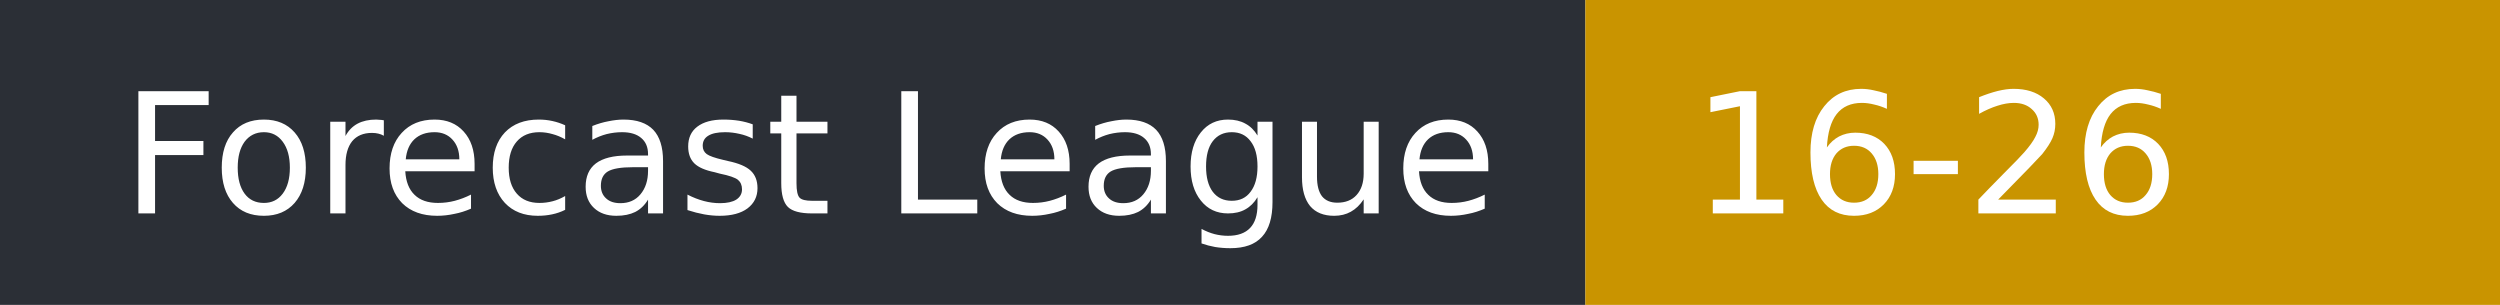
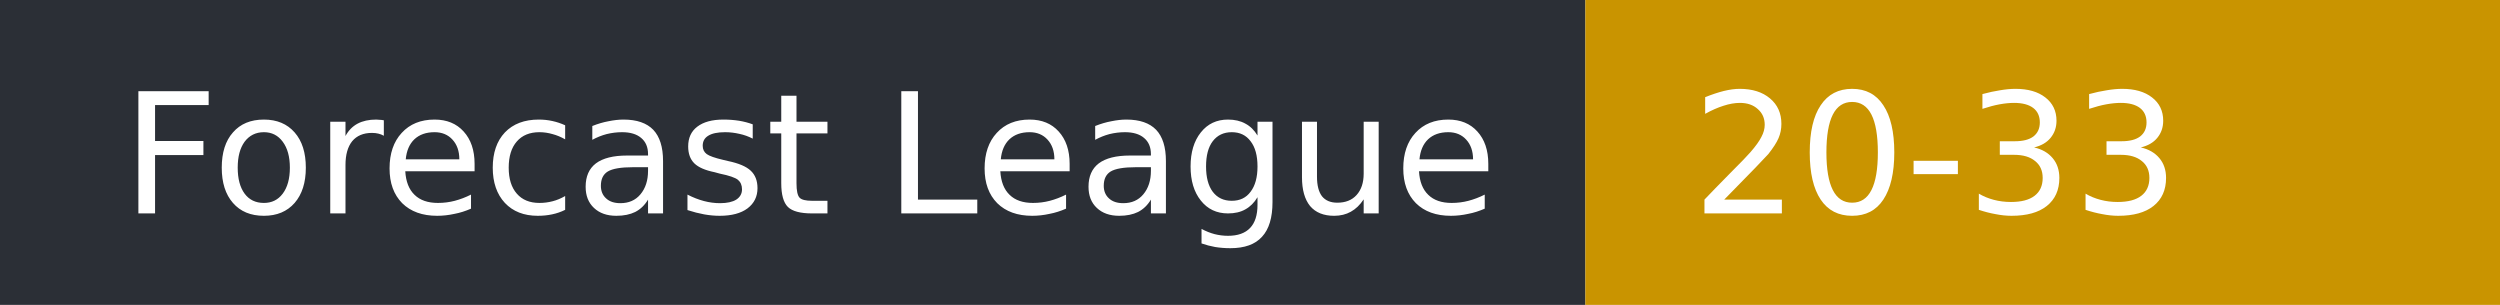
- <svg xmlns="http://www.w3.org/2000/svg" width="164" height="20" role="img" aria-label="Forecast League: 16-26">
+ <svg xmlns="http://www.w3.org/2000/svg" width="164" height="20" role="img" aria-label="Forecast League: 20-33">
  <rect width="104" height="20" fill="#2b2f36" />
  <rect x="104" width="60" height="20" fill="#c99400" />
  <g fill="#fff" font-family="Verdana,DejaVu Sans,sans-serif" font-size="11">
    <text x="8" y="14">Forecast League</text>
-     <text x="111" y="14">16-26</text>
+     <text x="111" y="14">20-33</text>
  </g>
</svg>
